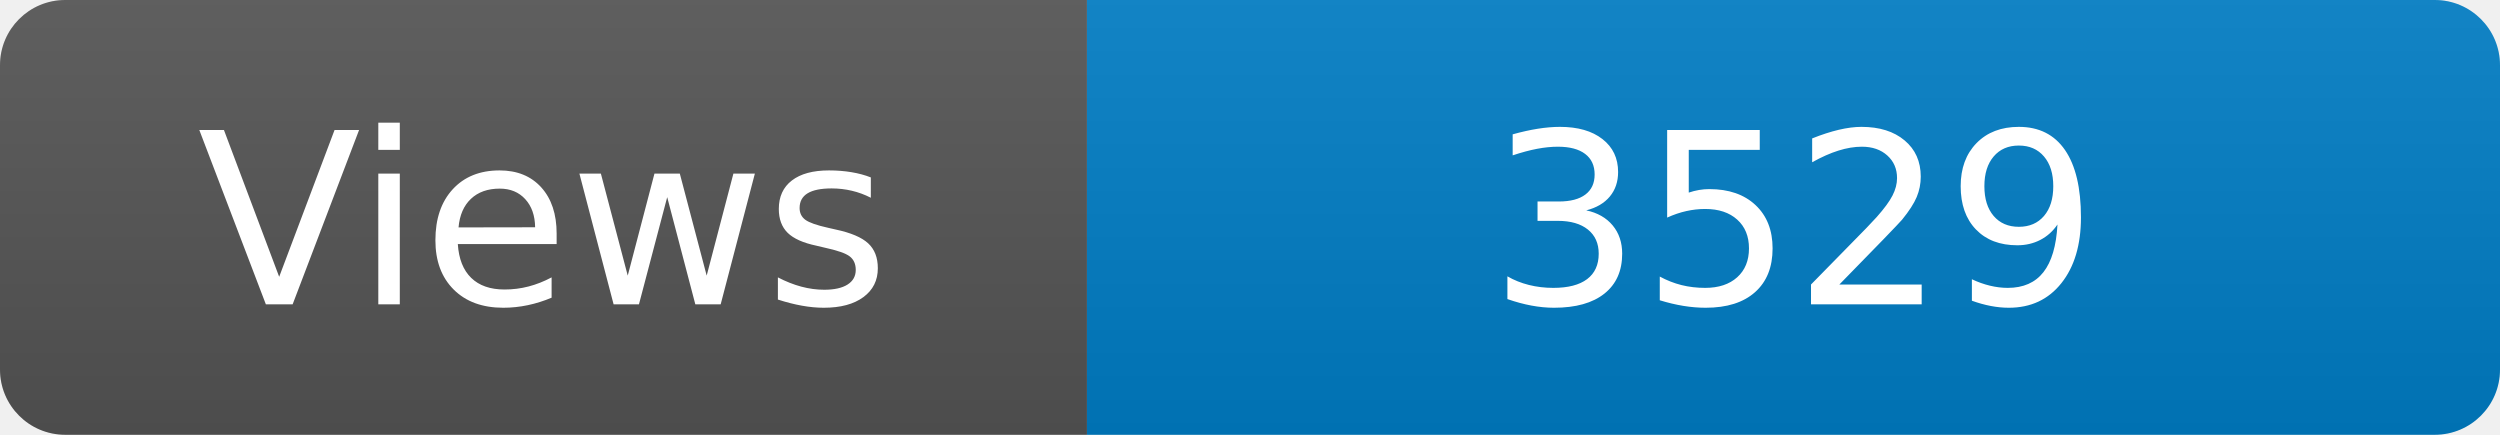
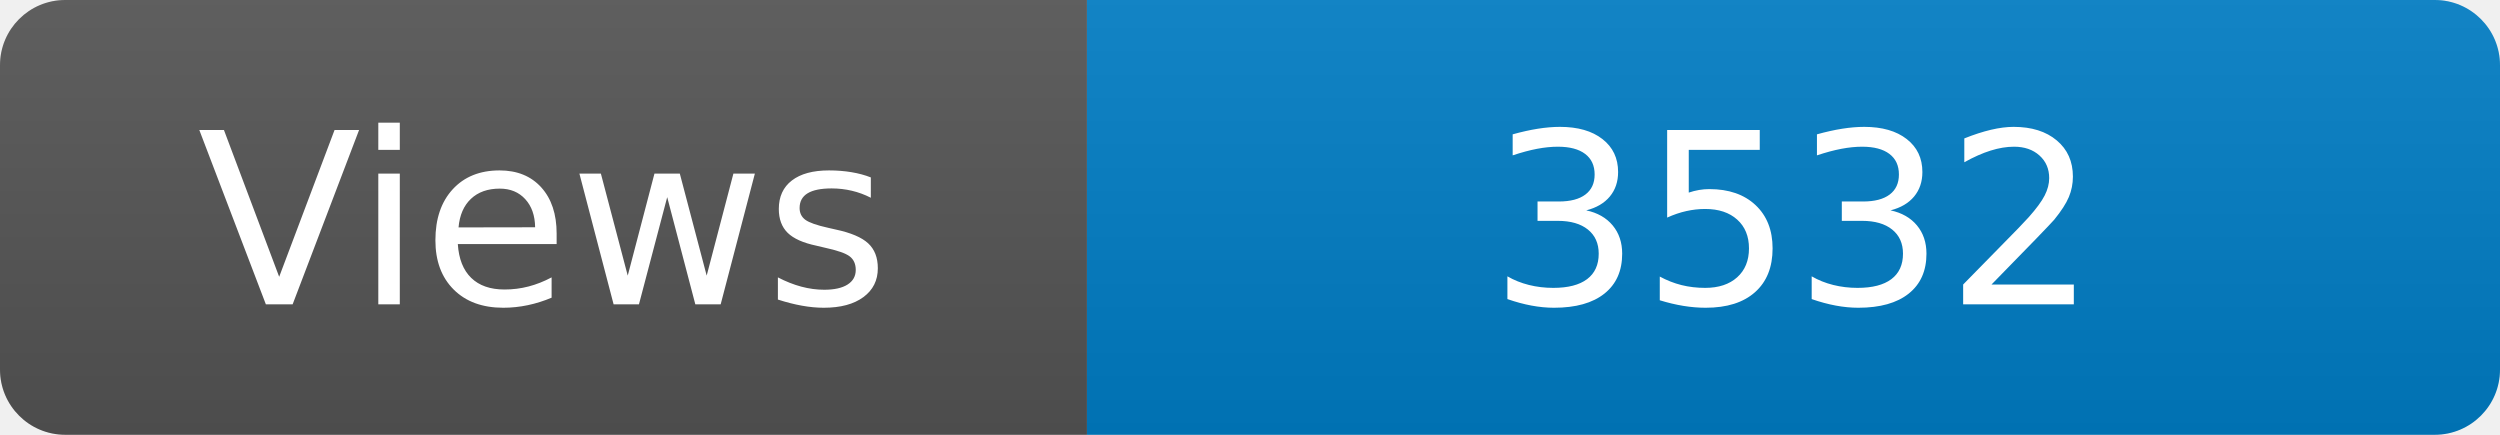
<svg xmlns="http://www.w3.org/2000/svg" width="115" height="20" role="img" aria-label="Maintained?: yes">
  <linearGradient id="s" x2="0" y2="100%">
    <stop offset="0" stop-color="#bbb" stop-opacity=".1" />
    <stop offset="1" stop-opacity=".1" />
  </linearGradient>
  <clipPath id="r">
    <rect width="115" height="20" rx="3" fill="#fff" />
  </clipPath>
  <g clip-path="url(#r)">
    <rect width="50" height="20" fill="#555" />
    <rect x="50" width="160" height="20" fill="#007ec6" />
    <rect width="115" height="20" fill="url(#s)" />
  </g>
  <g fill="#fff" text-anchor="middle" font-family="Verdana,Geneva,DejaVu Sans,sans-serif" font-size="110">
    <text x="250" y="140" transform="scale(.1)" fill="#fff">Views</text>
-     <text x="825" y="140" transform="scale(.1)" fill="#fff">3529</text>
+     <text x="825" y="140" transform="scale(.1)" fill="#fff">3532</text>
  </g>
</svg>
